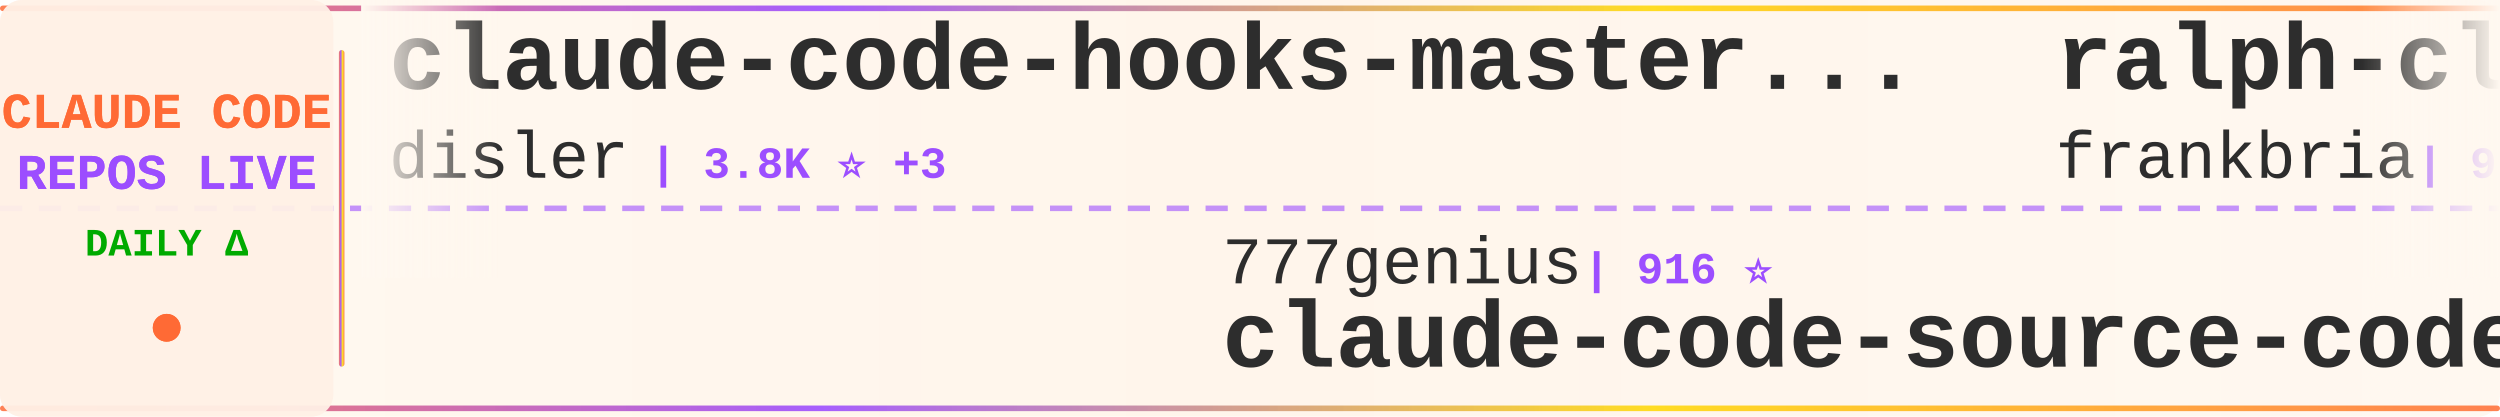
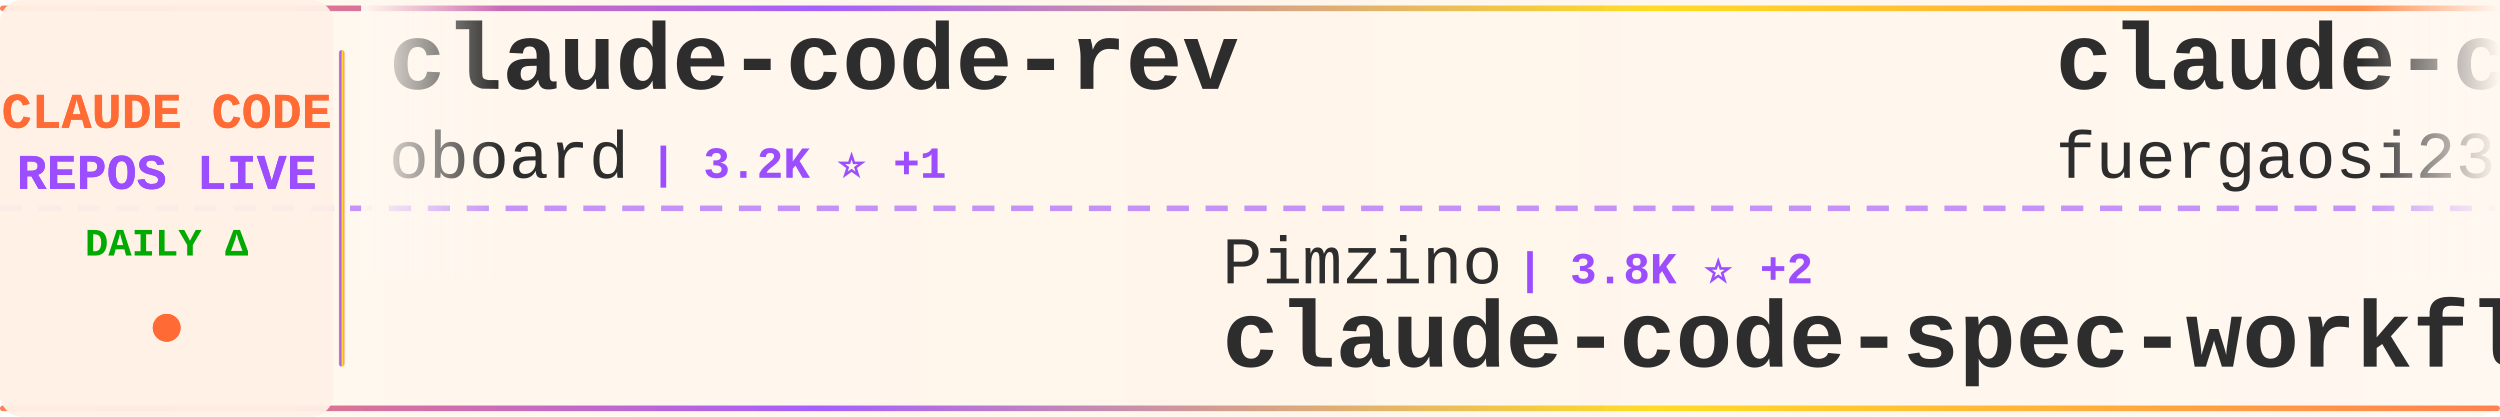
<svg xmlns="http://www.w3.org/2000/svg" width="900" height="150">
  <defs>
    <linearGradient id="tickerBg" x1="0%" y1="0%" x2="100%" y2="0%">
      <stop offset="0%" style="stop-color:#fff8f0;stop-opacity:0.98" />
      <stop offset="50%" style="stop-color:#fff5eb;stop-opacity:1" />
      <stop offset="100%" style="stop-color:#fff8f0;stop-opacity:0.98" />
    </linearGradient>
    <linearGradient id="borderGrad" x1="0%" y1="0%" x2="100%" y2="0%">
      <stop offset="0%" style="stop-color:#FF6B35;stop-opacity:0.85">
        <animate attributeName="stop-opacity" values="0.85;1;0.85" dur="2s" repeatCount="indefinite" />
      </stop>
      <stop offset="33%" style="stop-color:#9C4EFF;stop-opacity:0.9">
        <animate attributeName="stop-opacity" values="0.9;1;0.9" dur="2.2s" repeatCount="indefinite" />
      </stop>
      <stop offset="66%" style="stop-color:#FFD700;stop-opacity:0.85">
        <animate attributeName="stop-opacity" values="0.85;1;0.85" dur="1.8s" repeatCount="indefinite" />
      </stop>
      <stop offset="100%" style="stop-color:#FF6B35;stop-opacity:0.85">
        <animate attributeName="stop-opacity" values="0.85;1;0.85" dur="2s" repeatCount="indefinite" />
      </stop>
    </linearGradient>
    <filter id="textGlow">
      <feGaussianBlur stdDeviation="0.15" result="coloredBlur" />
      <feMerge>
        <feMergeNode in="coloredBlur" />
        <feMergeNode in="SourceGraphic" />
      </feMerge>
    </filter>
    <filter id="metricGlow">
      <feGaussianBlur stdDeviation="0.2" result="coloredBlur" />
      <feMerge>
        <feMergeNode in="coloredBlur" />
        <feMergeNode in="SourceGraphic" />
      </feMerge>
    </filter>
    <linearGradient id="leftFade" x1="0%" y1="0%" x2="100%" y2="0%">
      <stop offset="0%" style="stop-color:#fff8f0;stop-opacity:1" />
      <stop offset="100%" style="stop-color:#fff8f0;stop-opacity:0" />
    </linearGradient>
    <linearGradient id="rightFade" x1="0%" y1="0%" x2="100%" y2="0%">
      <stop offset="0%" style="stop-color:#fff8f0;stop-opacity:0" />
      <stop offset="100%" style="stop-color:#fff8f0;stop-opacity:1" />
    </linearGradient>
  </defs>
  <rect width="900" height="150" fill="url(#tickerBg)" rx="8" />
  <rect x="0" y="2" width="900" height="2" fill="url(#borderGrad)" rx="1" />
  <rect x="0" y="146" width="900" height="2" fill="url(#borderGrad)" rx="1" />
  <line x1="0" y1="75" x2="900" y2="75" stroke="#9C4EFF" stroke-width="2" stroke-dasharray="8 6" opacity="0.6" />
  <rect x="0" y="0" width="120" height="150" fill="#fff0e6" opacity="0.95" rx="8" />
  <text x="60" y="46" font-family="'Courier New', monospace" font-size="18" font-weight="bold" fill="#FF6B35" text-anchor="middle" filter="url(#textGlow)">
    CLAUDE CODE
  </text>
  <text x="60" y="68" font-family="'Courier New', monospace" font-size="18" font-weight="bold" fill="#9C4EFF" text-anchor="middle" filter="url(#textGlow)">
    REPOS LIVE
  </text>
  <text x="60" y="92" font-family="'Courier New', monospace" font-size="14" font-weight="bold" fill="#00aa00" text-anchor="middle">
    DAILY Δ
  </text>
  <circle cx="60" cy="118" r="5" fill="#FF6B35" filter="url(#metricGlow)">
    <animate attributeName="r" values="4;6;4" dur="1.5s" repeatCount="indefinite" />
    <animate attributeName="opacity" values="0.6;1;0.6" dur="1.5s" repeatCount="indefinite" />
  </circle>
  <rect x="122" y="18" width="2" height="114" fill="url(#borderGrad)" rx="1" />
  <clipPath id="tickerClip">
    <rect x="130" y="0" width="770" height="150" />
  </clipPath>
  <g clip-path="url(#tickerClip)">
    <g id="tickerItems">
      <animateTransform attributeName="transform" attributeType="XML" type="translate" from="0 0" to="-3000 0" dur="54s" repeatCount="indefinite" />
      <g transform="translate(0, 0)">
-         <text x="140" y="32" font-family="'Courier New', monospace" font-size="34" font-weight="bold" fill="#2d2d2d">claude-code-hooks-master...</text>
-         <text x="140" y="64" font-family="'Courier New', monospace" font-size="24" font-weight="normal" fill="#2d2d2d" opacity="1.0">disler</text>
-         <text x="234" y="64" font-family="'Courier New', monospace" font-size="16" font-weight="bold" fill="#9C4EFF"> | 3.8K ⭐ +3</text>
+         <text x="140" y="32" font-family="'Courier New', monospace" font-size="34" font-weight="bold" fill="#2d2d2d">claude-code-rev</text>
+         <text x="140" y="64" font-family="'Courier New', monospace" font-size="24" font-weight="normal" fill="#2d2d2d" opacity="1.0">oboard</text>
+         <text x="234" y="64" font-family="'Courier New', monospace" font-size="16" font-weight="bold" fill="#9C4EFF"> | 3.2K ⭐ +1</text>
      </g>
      <g transform="translate(300, 0)">
-         <text x="140" y="102" font-family="'Courier New', monospace" font-size="24" font-weight="normal" fill="#2d2d2d" opacity="1.0">777genius</text>
-         <text x="270" y="102" font-family="'Courier New', monospace" font-size="16" font-weight="bold" fill="#9C4EFF"> | 916 ⭐</text>
-         <text x="140" y="132" font-family="'Courier New', monospace" font-size="34" font-weight="bold" fill="#2d2d2d">claude-code-source-code</text>
+         <text x="140" y="102" font-family="'Courier New', monospace" font-size="24" font-weight="normal" fill="#2d2d2d" opacity="1.0">Pimzino</text>
+         <text x="246" y="102" font-family="'Courier New', monospace" font-size="16" font-weight="bold" fill="#9C4EFF"> | 3.8K ⭐ +2</text>
+         <text x="140" y="132" font-family="'Courier New', monospace" font-size="34" font-weight="bold" fill="#2d2d2d">claude-code-spec-workflo...</text>
      </g>
      <g transform="translate(600, 0)">
-         <text x="140" y="32" font-family="'Courier New', monospace" font-size="34" font-weight="bold" fill="#2d2d2d">ralph-claude-code</text>
-         <text x="140" y="64" font-family="'Courier New', monospace" font-size="24" font-weight="normal" fill="#2d2d2d" opacity="1.0">frankbria</text>
-         <text x="270" y="64" font-family="'Courier New', monospace" font-size="16" font-weight="bold" fill="#9C4EFF"> | 9.4K ⭐ +14</text>
+         <text x="140" y="32" font-family="'Courier New', monospace" font-size="34" font-weight="bold" fill="#2d2d2d">claude-code-proxy</text>
+         <text x="140" y="64" font-family="'Courier New', monospace" font-size="24" font-weight="normal" fill="#2d2d2d" opacity="1.0">fuergaosi233</text>
+         <text x="306" y="64" font-family="'Courier New', monospace" font-size="16" font-weight="bold" fill="#9C4EFF"> | 2.7K ⭐ +1</text>
      </g>
      <g transform="translate(900, 0)">
-         <text x="140" y="102" font-family="'Courier New', monospace" font-size="24" font-weight="normal" fill="#2d2d2d" opacity="1.0">codeaashu</text>
-         <text x="270" y="102" font-family="'Courier New', monospace" font-size="16" font-weight="bold" fill="#9C4EFF"> | 2.9K ⭐ +10</text>
-         <text x="140" y="132" font-family="'Courier New', monospace" font-size="34" font-weight="bold" fill="#2d2d2d">claude-code</text>
+         <text x="140" y="102" font-family="'Courier New', monospace" font-size="24" font-weight="normal" fill="#2d2d2d" opacity="1.0">1rgs</text>
+         <text x="210" y="102" font-family="'Courier New', monospace" font-size="16" font-weight="bold" fill="#9C4EFF"> | 3.6K ⭐ +1</text>
+         <text x="140" y="132" font-family="'Courier New', monospace" font-size="34" font-weight="bold" fill="#2d2d2d">claude-code-proxy</text>
      </g>
      <g transform="translate(1200, 0)">
-         <text x="140" y="32" font-family="'Courier New', monospace" font-size="34" font-weight="bold" fill="#2d2d2d">learn-claude-code</text>
-         <text x="140" y="64" font-family="'Courier New', monospace" font-size="24" font-weight="normal" fill="#2d2d2d" opacity="1.0">shareAI-lab</text>
-         <text x="294" y="64" font-family="'Courier New', monospace" font-size="16" font-weight="bold" fill="#9C4EFF"> | 66.9K ⭐ +276</text>
+         <text x="140" y="32" font-family="'Courier New', monospace" font-size="34" font-weight="bold" fill="#2d2d2d">ClaudeCodeAgents</text>
+         <text x="140" y="64" font-family="'Courier New', monospace" font-size="24" font-weight="normal" fill="#2d2d2d" opacity="1.0">darcyegb</text>
+         <text x="258" y="64" font-family="'Courier New', monospace" font-size="16" font-weight="bold" fill="#9C4EFF"> | 727 ⭐ +1</text>
      </g>
      <g transform="translate(1500, 0)">
-         <text x="140" y="102" font-family="'Courier New', monospace" font-size="24" font-weight="normal" fill="#2d2d2d" opacity="1.0">multica-ai</text>
-         <text x="282" y="102" font-family="'Courier New', monospace" font-size="16" font-weight="bold" fill="#9C4EFF"> | 176.8K ⭐ +785</text>
-         <text x="140" y="132" font-family="'Courier New', monospace" font-size="34" font-weight="bold" fill="#2d2d2d">andrej-karpathy-skills</text>
+         <text x="140" y="102" font-family="'Courier New', monospace" font-size="24" font-weight="normal" fill="#2d2d2d" opacity="1.0">FlorianBruniaux</text>
+         <text x="342" y="102" font-family="'Courier New', monospace" font-size="16" font-weight="bold" fill="#9C4EFF"> | 5.1K ⭐ +19</text>
+         <text x="140" y="132" font-family="'Courier New', monospace" font-size="34" font-weight="bold" fill="#2d2d2d">claude-code-ultimate-gui...</text>
      </g>
      <g transform="translate(1800, 0)">
-         <text x="140" y="32" font-family="'Courier New', monospace" font-size="34" font-weight="bold" fill="#2d2d2d">CLIProxyAPI</text>
-         <text x="140" y="64" font-family="'Courier New', monospace" font-size="24" font-weight="normal" fill="#2d2d2d" opacity="1.0">router-for-me</text>
-         <text x="318" y="64" font-family="'Courier New', monospace" font-size="16" font-weight="bold" fill="#9C4EFF"> | 37.7K ⭐ +106</text>
+         <text x="140" y="32" font-family="'Courier New', monospace" font-size="34" font-weight="bold" fill="#2d2d2d">sc-claude-code-files</text>
+         <text x="140" y="64" font-family="'Courier New', monospace" font-size="24" font-weight="normal" fill="#2d2d2d" opacity="1.0">https-deeplearning-ai</text>
+         <text x="414" y="64" font-family="'Courier New', monospace" font-size="16" font-weight="bold" fill="#9C4EFF"> | 528 ⭐</text>
      </g>
      <g transform="translate(2100, 0)">
-         <text x="140" y="102" font-family="'Courier New', monospace" font-size="24" font-weight="normal" fill="#2d2d2d" opacity="1.0">ChinaSiro</text>
-         <text x="270" y="102" font-family="'Courier New', monospace" font-size="16" font-weight="bold" fill="#9C4EFF"> | 9.4K ⭐ +13</text>
-         <text x="140" y="132" font-family="'Courier New', monospace" font-size="34" font-weight="bold" fill="#2d2d2d">claude-code-sourcemap</text>
+         <text x="140" y="102" font-family="'Courier New', monospace" font-size="24" font-weight="normal" fill="#2d2d2d" opacity="1.0">digitalsamba</text>
+         <text x="306" y="102" font-family="'Courier New', monospace" font-size="16" font-weight="bold" fill="#9C4EFF"> | 1.5K ⭐ +11</text>
+         <text x="140" y="132" font-family="'Courier New', monospace" font-size="34" font-weight="bold" fill="#2d2d2d">claude-code-video-toolki...</text>
      </g>
      <g transform="translate(2400, 0)">
        <text x="140" y="32" font-family="'Courier New', monospace" font-size="34" font-weight="bold" fill="#2d2d2d">claude-code</text>
-         <text x="140" y="64" font-family="'Courier New', monospace" font-size="24" font-weight="normal" fill="#2d2d2d" opacity="1.0">VineeTagarwaL-code</text>
-         <text x="378" y="64" font-family="'Courier New', monospace" font-size="16" font-weight="bold" fill="#9C4EFF"> | 276 ⭐</text>
+         <text x="140" y="64" font-family="'Courier New', monospace" font-size="24" font-weight="normal" fill="#2d2d2d" opacity="1.0">Tinkeringg-Lab</text>
+         <text x="330" y="64" font-family="'Courier New', monospace" font-size="16" font-weight="bold" fill="#9C4EFF"> | 206 ⭐</text>
      </g>
      <g transform="translate(2700, 0)">
-         <text x="140" y="102" font-family="'Courier New', monospace" font-size="24" font-weight="normal" fill="#2d2d2d" opacity="1.0">jarmuine</text>
-         <text x="258" y="102" font-family="'Courier New', monospace" font-size="16" font-weight="bold" fill="#9C4EFF"> | 2.2K ⭐ +4</text>
-         <text x="140" y="132" font-family="'Courier New', monospace" font-size="34" font-weight="bold" fill="#2d2d2d">claude-code</text>
+         <text x="140" y="102" font-family="'Courier New', monospace" font-size="24" font-weight="normal" fill="#2d2d2d" opacity="1.0">frankbria</text>
+         <text x="270" y="102" font-family="'Courier New', monospace" font-size="16" font-weight="bold" fill="#9C4EFF"> | 9.4K ⭐ +12</text>
+         <text x="140" y="132" font-family="'Courier New', monospace" font-size="34" font-weight="bold" fill="#2d2d2d">ralph-claude-code</text>
      </g>
      <g transform="translate(3000, 0)">
-         <text x="140" y="32" font-family="'Courier New', monospace" font-size="34" font-weight="bold" fill="#2d2d2d">claude-code-hooks-master...</text>
-         <text x="140" y="64" font-family="'Courier New', monospace" font-size="24" font-weight="normal" fill="#2d2d2d" opacity="1.0">disler</text>
-         <text x="234" y="64" font-family="'Courier New', monospace" font-size="16" font-weight="bold" fill="#9C4EFF"> | 3.8K ⭐ +3</text>
+         <text x="140" y="32" font-family="'Courier New', monospace" font-size="34" font-weight="bold" fill="#2d2d2d">claude-code-rev</text>
+         <text x="140" y="64" font-family="'Courier New', monospace" font-size="24" font-weight="normal" fill="#2d2d2d" opacity="1.0">oboard</text>
+         <text x="234" y="64" font-family="'Courier New', monospace" font-size="16" font-weight="bold" fill="#9C4EFF"> | 3.2K ⭐ +1</text>
      </g>
      <g transform="translate(3300, 0)">
-         <text x="140" y="102" font-family="'Courier New', monospace" font-size="24" font-weight="normal" fill="#2d2d2d" opacity="1.0">777genius</text>
-         <text x="270" y="102" font-family="'Courier New', monospace" font-size="16" font-weight="bold" fill="#9C4EFF"> | 916 ⭐</text>
-         <text x="140" y="132" font-family="'Courier New', monospace" font-size="34" font-weight="bold" fill="#2d2d2d">claude-code-source-code</text>
+         <text x="140" y="102" font-family="'Courier New', monospace" font-size="24" font-weight="normal" fill="#2d2d2d" opacity="1.0">Pimzino</text>
+         <text x="246" y="102" font-family="'Courier New', monospace" font-size="16" font-weight="bold" fill="#9C4EFF"> | 3.8K ⭐ +2</text>
+         <text x="140" y="132" font-family="'Courier New', monospace" font-size="34" font-weight="bold" fill="#2d2d2d">claude-code-spec-workflo...</text>
      </g>
      <g transform="translate(3600, 0)">
-         <text x="140" y="32" font-family="'Courier New', monospace" font-size="34" font-weight="bold" fill="#2d2d2d">ralph-claude-code</text>
-         <text x="140" y="64" font-family="'Courier New', monospace" font-size="24" font-weight="normal" fill="#2d2d2d" opacity="1.0">frankbria</text>
-         <text x="270" y="64" font-family="'Courier New', monospace" font-size="16" font-weight="bold" fill="#9C4EFF"> | 9.4K ⭐ +14</text>
+         <text x="140" y="32" font-family="'Courier New', monospace" font-size="34" font-weight="bold" fill="#2d2d2d">claude-code-proxy</text>
+         <text x="140" y="64" font-family="'Courier New', monospace" font-size="24" font-weight="normal" fill="#2d2d2d" opacity="1.0">fuergaosi233</text>
+         <text x="306" y="64" font-family="'Courier New', monospace" font-size="16" font-weight="bold" fill="#9C4EFF"> | 2.7K ⭐ +1</text>
      </g>
      <g transform="translate(3900, 0)">
-         <text x="140" y="102" font-family="'Courier New', monospace" font-size="24" font-weight="normal" fill="#2d2d2d" opacity="1.0">codeaashu</text>
-         <text x="270" y="102" font-family="'Courier New', monospace" font-size="16" font-weight="bold" fill="#9C4EFF"> | 2.9K ⭐ +10</text>
-         <text x="140" y="132" font-family="'Courier New', monospace" font-size="34" font-weight="bold" fill="#2d2d2d">claude-code</text>
+         <text x="140" y="102" font-family="'Courier New', monospace" font-size="24" font-weight="normal" fill="#2d2d2d" opacity="1.0">1rgs</text>
+         <text x="210" y="102" font-family="'Courier New', monospace" font-size="16" font-weight="bold" fill="#9C4EFF"> | 3.6K ⭐ +1</text>
+         <text x="140" y="132" font-family="'Courier New', monospace" font-size="34" font-weight="bold" fill="#2d2d2d">claude-code-proxy</text>
      </g>
    </g>
  </g>
  <rect x="130" y="0" width="50" height="100" fill="url(#leftFade)" />
  <rect x="850" y="0" width="50" height="100" fill="url(#rightFade)" />
</svg>
